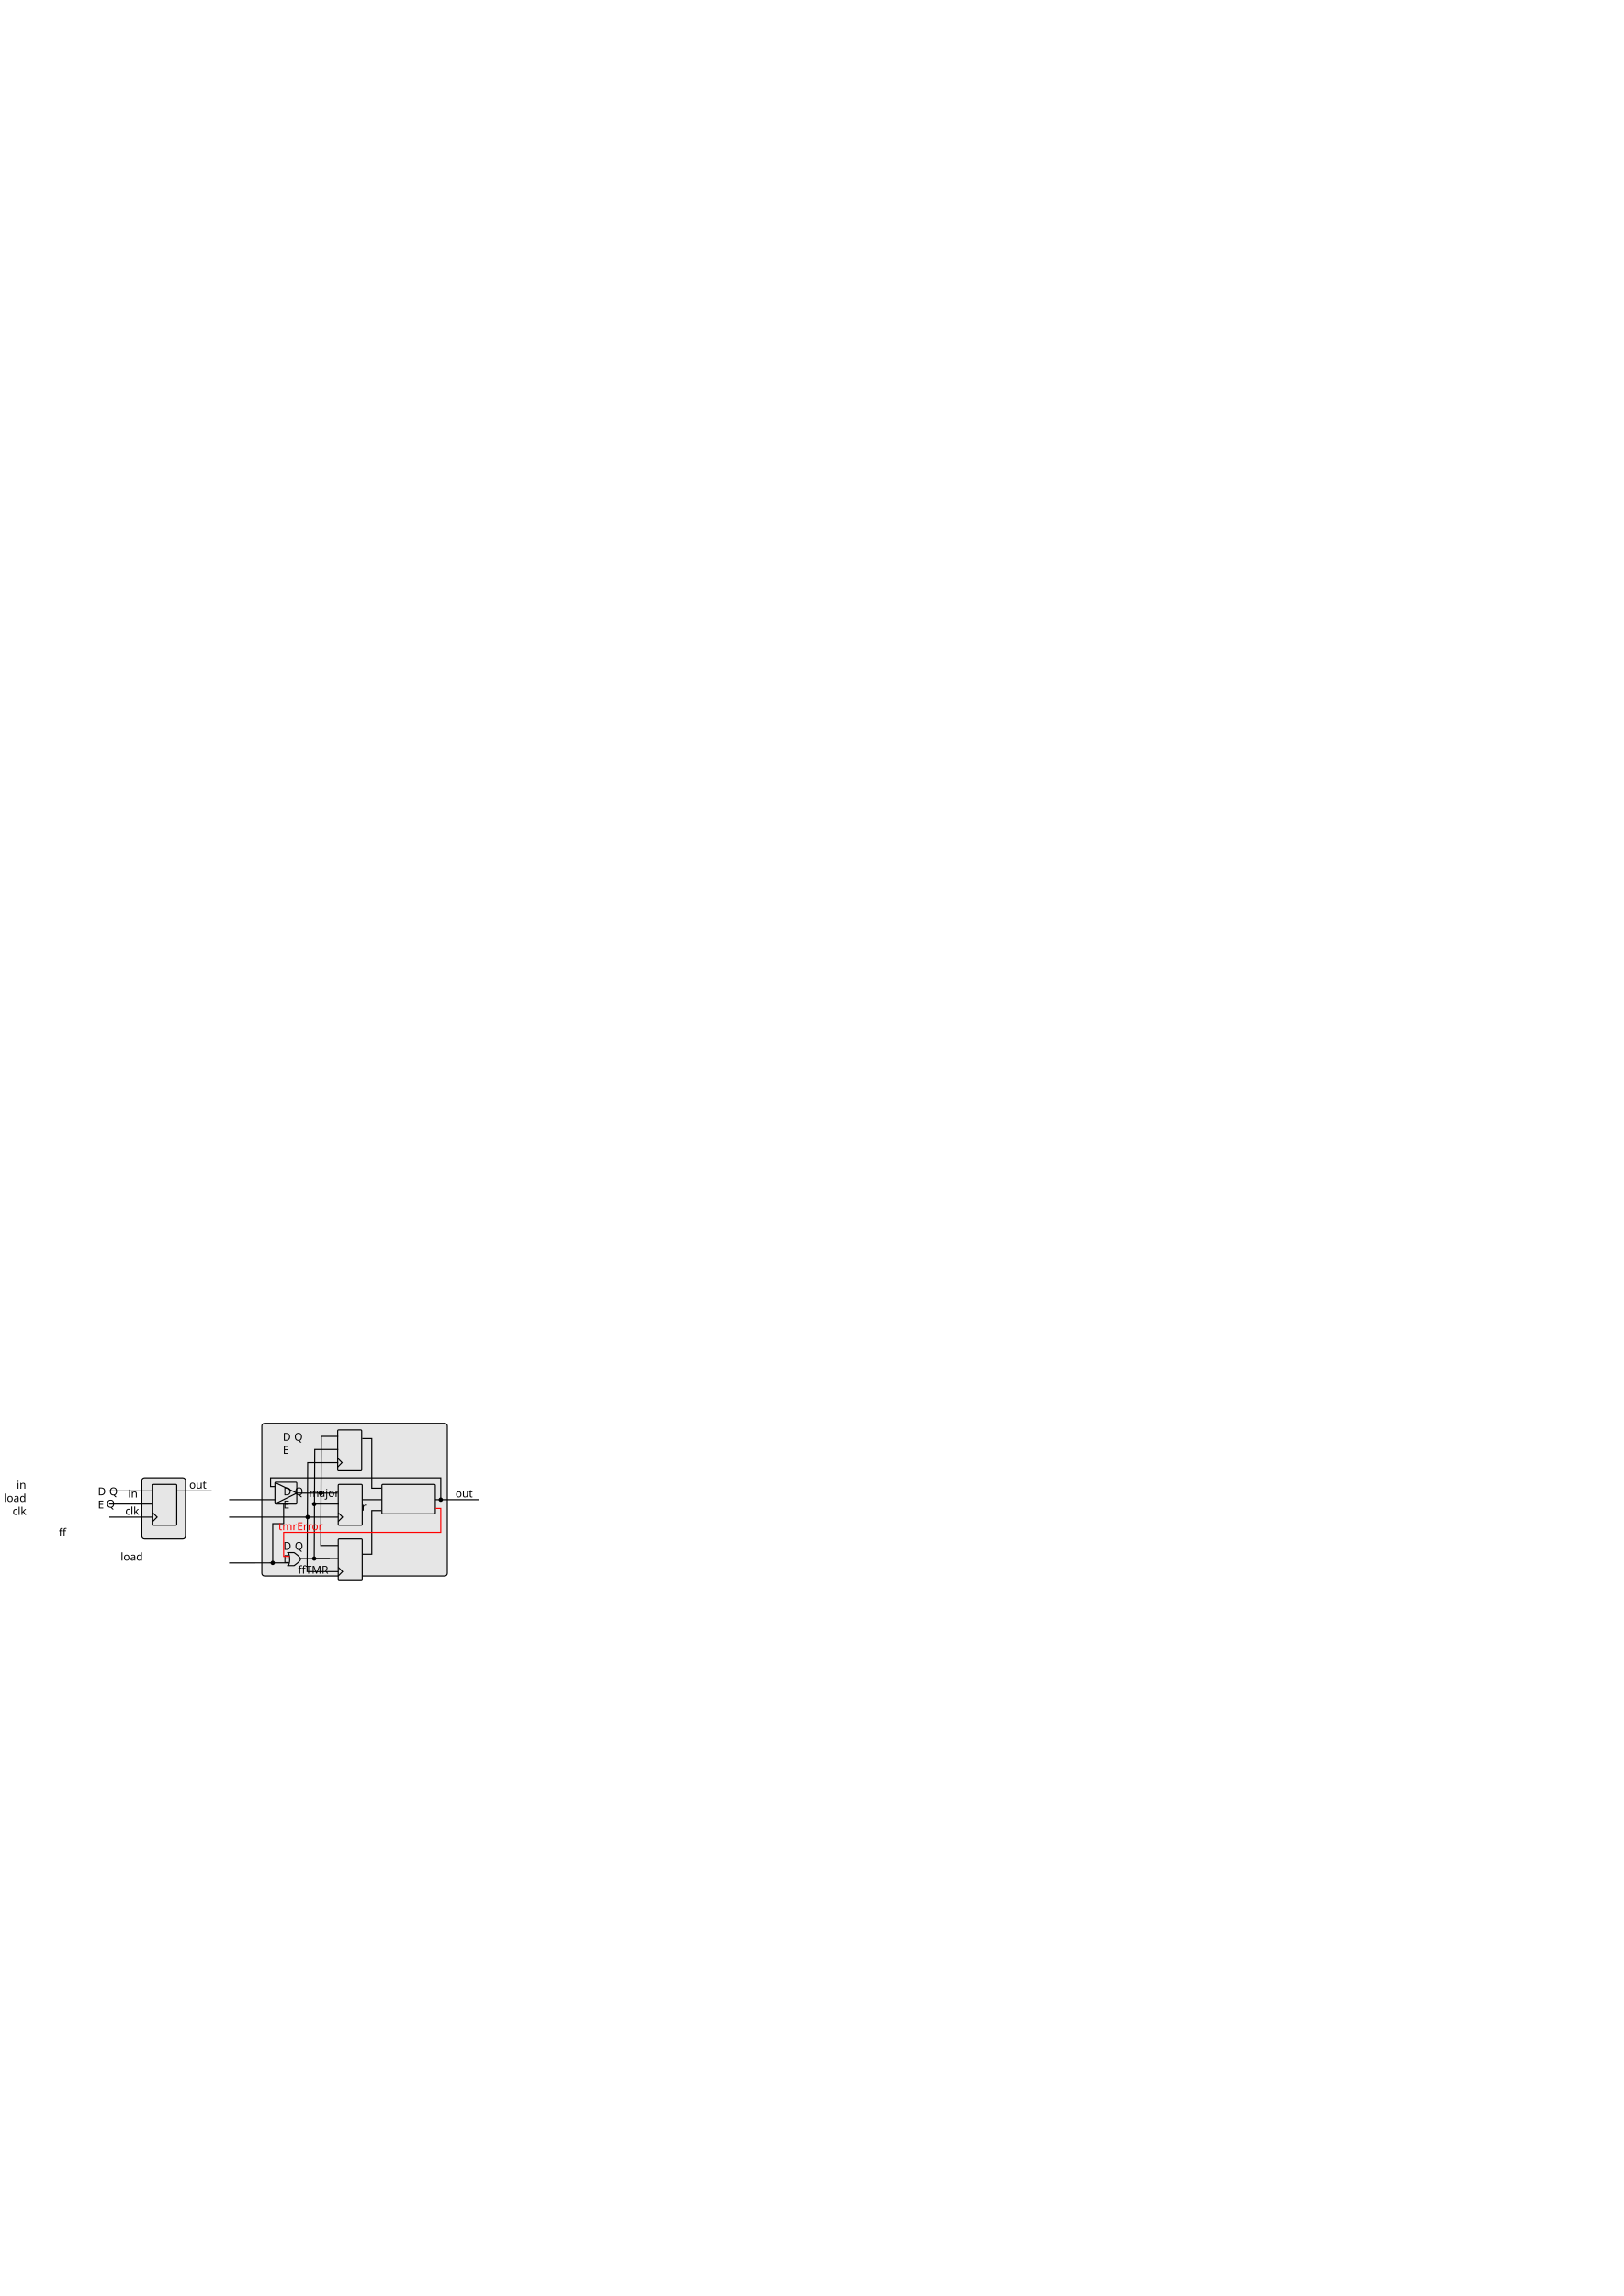
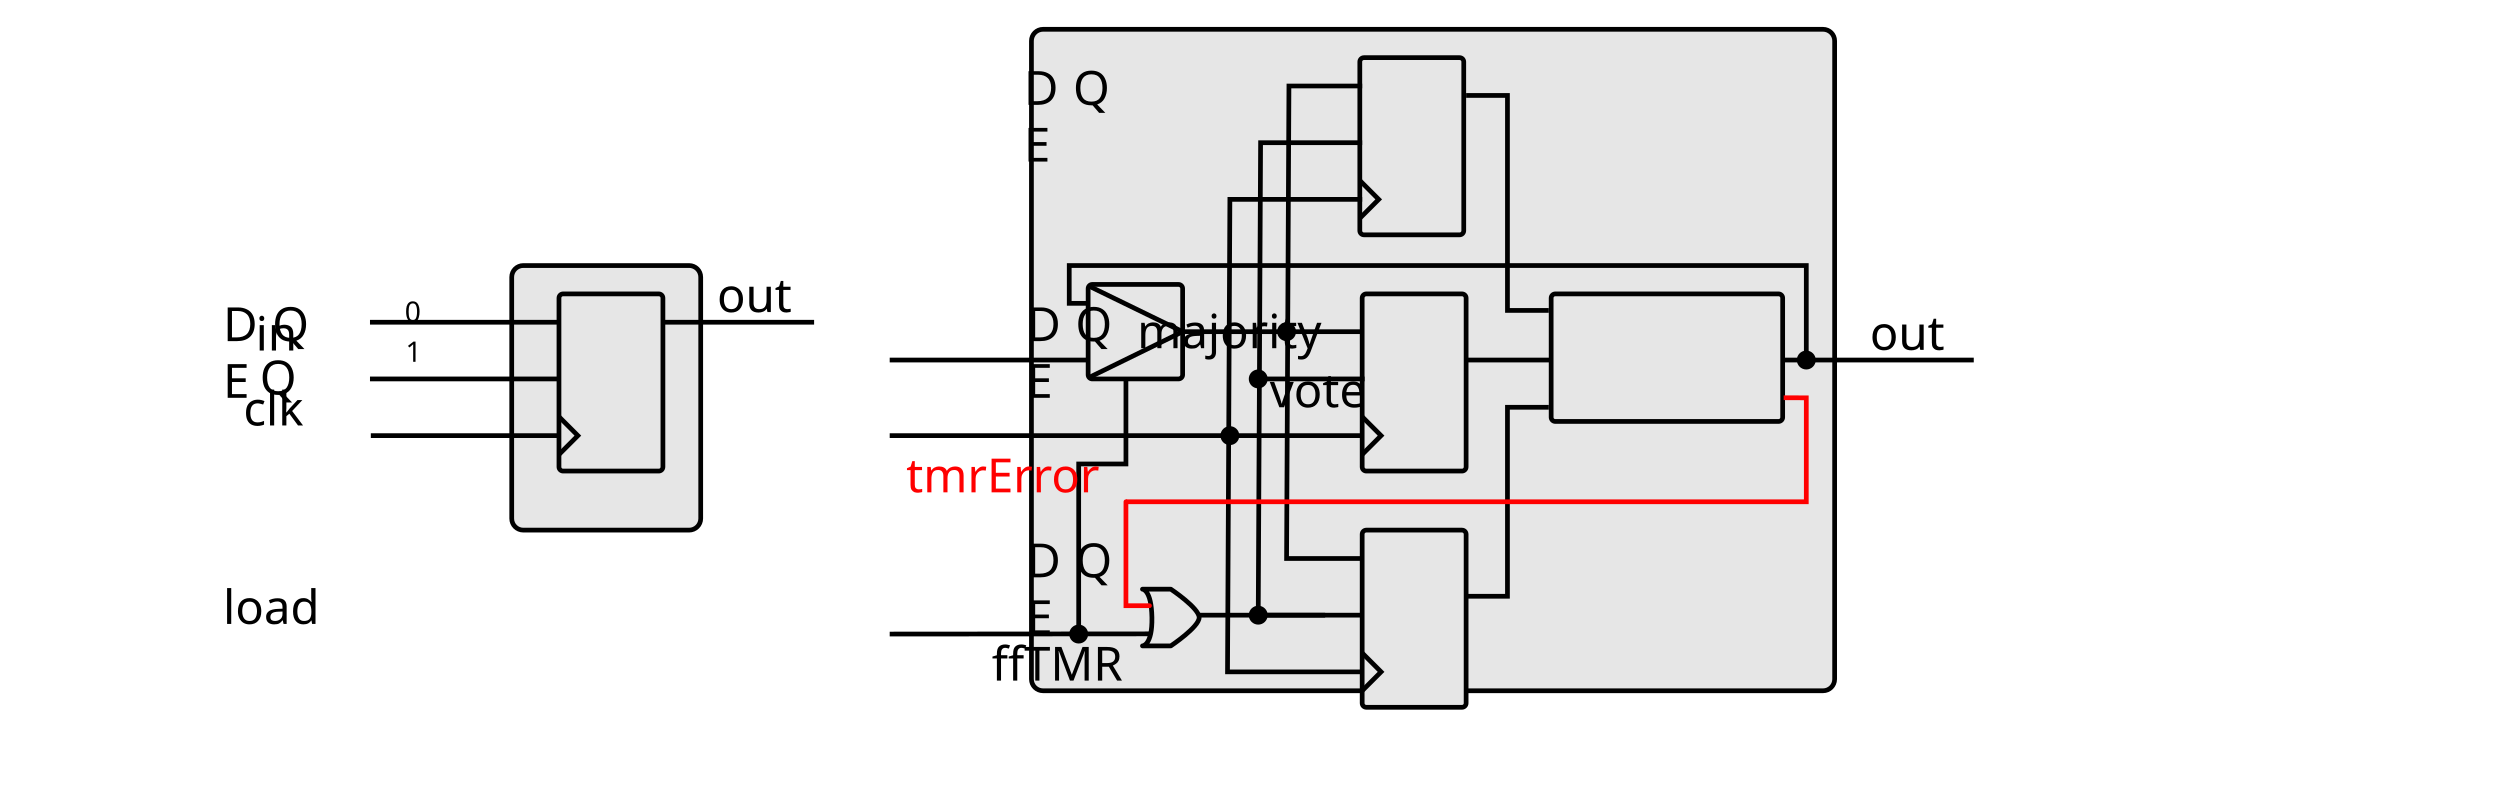
- <svg xmlns="http://www.w3.org/2000/svg" width="744.094" height="1052.362" id="svg2" version="1.1">
+ <svg xmlns="http://www.w3.org/2000/svg" width="7cm" height="2.2cm" id="svg2" version="1.1">
  <defs id="defs4" />
-   <g id="layer1">
-     <rect style="fill:#e6e6e6;fill-rule:evenodd;stroke:#000000;stroke-width:0.5;stroke-linecap:butt;stroke-linejoin:miter;stroke-miterlimit:4;stroke-opacity:1;stroke-dasharray:none" id="rect2987-2-6-8-9-5-7-6" width="20" height="28" x="65" y="677.362" ry="1.226" rx="1.226" />
-     <path style="fill:none;stroke:#000000;stroke-width:0.5;stroke-linecap:butt;stroke-linejoin:miter;stroke-miterlimit:4;stroke-opacity:1;stroke-dasharray:none" d="m 50,689.362 20,0" id="path2989-1-2-9-7-4-0-2" />
-     <text xml:space="preserve" style="font-size:40px;font-style:normal;font-weight:normal;line-height:125%;letter-spacing:0px;word-spacing:0px;fill:#000000;fill-opacity:1;stroke:none;font-family:Sans" x="64" y="688.362" id="text2999-1-4-0-2-0-7-8">
-       <tspan id="tspan3001-7-9-1-8-0-1-3" x="64" y="688.362" style="font-size:5px;text-align:end;text-anchor:end">load</tspan>
-     </text>
-     <text xml:space="preserve" style="font-size:40px;font-style:normal;font-weight:normal;text-align:start;line-height:125%;letter-spacing:0px;word-spacing:0px;text-anchor:start;fill:#000000;fill-opacity:1;stroke:none;font-family:Sans" x="86.724" y="682.291" id="text2999-6-6-9-9-8-2-0-2">
-       <tspan id="tspan3001-1-9-2-6-6-9-6-4" x="86.724" y="682.291" style="font-size:5px;text-align:start;text-anchor:start">out</tspan>
-     </text>
-     <text xml:space="preserve" style="font-size:40px;font-style:normal;font-weight:normal;line-height:125%;letter-spacing:0px;word-spacing:0px;fill:#000000;fill-opacity:1;stroke:none;font-family:Sans" x="82.333" y="704.161" id="text2999-4-4-1-4-2-6-6-9">
-       <tspan id="tspan3001-6-54-6-8-3-4-3-5" x="82.333" y="704.161" style="font-size:5px;text-align:end;text-anchor:end">ff</tspan>
-     </text>
-     <text xml:space="preserve" style="font-size:40px;font-style:normal;font-weight:normal;line-height:125%;letter-spacing:0px;word-spacing:0px;fill:#000000;fill-opacity:1;stroke:none;font-family:Sans" x="76.687" y="691.007" id="text2999-4-5-6-2-6-4-7-1-3-7-3">
-       <tspan x="76.687" y="691.007" style="font-size:5px;text-align:center;text-anchor:middle" id="tspan3881-7-3-1-6-7-7-8-9-3">Q</tspan>
-     </text>
-     <path style="fill:none;stroke:#000000;stroke-width:0.5;stroke-linecap:butt;stroke-linejoin:miter;stroke-miterlimit:4;stroke-opacity:1;stroke-dasharray:none" d="m 81,683.362 16,0" id="path2989-1-2-9-7-4-0-2-69" />
-     <rect style="fill:#e6e6e6;fill-rule:evenodd;stroke:#000000;stroke-width:0.5;stroke-linecap:butt;stroke-linejoin:miter;stroke-miterlimit:4;stroke-opacity:1;stroke-dasharray:none" id="rect2987-2-6-8-9-5-7-6-5" width="85" height="70" x="120" y="652.362" ry="1.226" rx="1.226" />
-     <text xml:space="preserve" style="font-size:40px;font-style:normal;font-weight:normal;line-height:125%;letter-spacing:0px;word-spacing:0px;fill:#000000;fill-opacity:1;stroke:none;font-family:Sans" x="202.464" y="721.291" id="text2999-4-4-1-4-2-6-6-9-7">
-       <tspan id="tspan3001-6-54-6-8-3-4-3-5-4" x="202.464" y="721.291" style="font-size:5px;text-align:end;text-anchor:end">ffTMR</tspan>
-     </text>
-     <rect style="fill:#e6e6e6;fill-rule:evenodd;stroke:#000000;stroke-width:0.5;stroke-linecap:butt;stroke-linejoin:miter;stroke-miterlimit:4;stroke-opacity:1;stroke-dasharray:none" id="rect2987-9-4-9-5-4-5-6-3-3-6" width="11" height="18.75" x="154.75" y="655.362" ry="0.44" rx="0.44" />
-     <text xml:space="preserve" style="font-size:40px;font-style:normal;font-weight:normal;line-height:125%;letter-spacing:0px;word-spacing:0px;fill:#000000;fill-opacity:1;stroke:none;font-family:Sans" x="157.433" y="660.362" id="text2999-4-5-6-2-6-4-7-1-3-7-5">
-       <tspan x="157.433" y="660.362" style="font-size:5px;text-align:center;text-anchor:middle" id="tspan3881-7-3-1-6-7-7-8-9-5">D</tspan>
-     </text>
-     <text xml:space="preserve" style="font-size:40px;font-style:normal;font-weight:normal;line-height:125%;letter-spacing:0px;word-spacing:0px;fill:#000000;fill-opacity:1;stroke:none;font-family:Sans" x="162.75" y="660.362" id="text2999-4-5-6-2-6-4-7-1-3-7-3-5">
-       <tspan x="162.75" y="660.362" style="font-size:5px;text-align:center;text-anchor:middle" id="tspan3881-7-3-1-6-7-7-8-9-3-2">Q</tspan>
-     </text>
-     <path style="fill:none;stroke:#000000;stroke-width:0.5;stroke-linecap:butt;stroke-linejoin:miter;stroke-miterlimit:4;stroke-opacity:1;stroke-dasharray:none" d="m 155,708.362 -8,0 0.25,-50 7.75,0" id="path2989-1-2-9-7-4-0-2-6-4" />
-     <path style="fill:none;stroke:#000000;stroke-width:0.5;stroke-linecap:butt;stroke-linejoin:miter;stroke-miterlimit:4;stroke-opacity:1;stroke-dasharray:none" d="m 154.75,668.362 2,2 -2,2" id="path3645-8" />
-     <path style="fill:none;stroke:#000000;stroke-width:0.5;stroke-linecap:butt;stroke-linejoin:miter;stroke-miterlimit:4;stroke-opacity:1;stroke-dasharray:none" d="m 105,687.362 30,0" id="path2989-1-2-9-7-4-0-2-1-8" />
-     <path style="fill:none;stroke:#000000;stroke-width:0.5;stroke-linecap:square;stroke-linejoin:miter;stroke-miterlimit:4;stroke-opacity:1;stroke-dasharray:none" d="m 136.464,684.362 18.061,0" id="path2993-0-0-2-5-6-0-6-6-3" />
-     <text xml:space="preserve" style="font-size:40px;font-style:normal;font-weight:normal;line-height:125%;letter-spacing:0px;word-spacing:0px;fill:#000000;fill-opacity:1;stroke:none;font-family:Sans" x="115.089" y="686.362" id="text2999-1-4-0-2-0-7-8-4-6">
-       <tspan id="tspan3001-7-9-1-8-0-1-3-2-5" x="115.089" y="686.362" style="font-size:5px;text-align:end;text-anchor:end">in</tspan>
-     </text>
-     <rect style="fill:#e6e6e6;fill-rule:evenodd;stroke:#000000;stroke-width:0.5;stroke-linecap:butt;stroke-linejoin:miter;stroke-miterlimit:4;stroke-opacity:1;stroke-dasharray:none" id="rect2987-9-4-9-5-4-5-6-3-0-1" width="10" height="10" x="126" y="679.362" ry="0.44" rx="0.44" />
-     <text xml:space="preserve" style="font-size:40px;font-style:normal;font-weight:normal;line-height:125%;letter-spacing:0px;word-spacing:0px;fill:#000000;fill-opacity:1;stroke:none;font-family:Sans" x="115.765" y="694.291" id="text2999-1-4-0-2-0-7-8-5-3-9">
-       <tspan id="tspan3001-7-9-1-8-0-1-3-1-9-8" x="115.765" y="694.291" style="font-size:5px;text-align:end;text-anchor:end">clk</tspan>
-     </text>
-     <path style="fill:none;stroke:#000000;stroke-width:0.5;stroke-linecap:butt;stroke-linejoin:miter;stroke-miterlimit:4;stroke-opacity:1;stroke-dasharray:none" d="m 202,687.362 0,-10 -78,0 0,4 2,0" id="path4467-5-1" />
-     <path style="fill:none;stroke:#000000;stroke-width:0.5;stroke-linecap:square;stroke-linejoin:miter;stroke-miterlimit:4;stroke-opacity:1;stroke-dasharray:none" d="m 199,687.362 20.473,0" id="path2993-1-4-9-3-6" />
-     <text xml:space="preserve" style="font-size:40px;font-style:normal;font-weight:normal;text-align:start;line-height:125%;letter-spacing:0px;word-spacing:0px;text-anchor:start;fill:#000000;fill-opacity:1;stroke:none;font-family:Sans" x="208.724" y="686.291" id="text2999-6-8-1-6-1-8">
-       <tspan id="tspan3001-1-7-8-3-3-4" x="208.724" y="686.291" style="font-size:5px;text-align:start;text-anchor:start">out</tspan>
-     </text>
-     <rect style="fill:#e6e6e6;fill-rule:evenodd;stroke:#000000;stroke-width:0.5;stroke-linecap:butt;stroke-linejoin:miter;stroke-miterlimit:4;stroke-opacity:1;stroke-dasharray:none" id="rect2987-9-1-4-21-2-6-31" width="24.5" height="13.5" x="175" y="680.362" ry="0.44" rx="0.44" />
-     <path style="fill:none;stroke:#000000;stroke-width:0.5;stroke-linecap:butt;stroke-linejoin:miter;stroke-miterlimit:4;stroke-opacity:1;stroke-dasharray:none" d="m 166,659.362 4.375,0 0,22.75 4.375,0" id="path4642-2-2" />
-     <path style="fill:none;stroke:#000000;stroke-width:0.5;stroke-linecap:butt;stroke-linejoin:miter;stroke-miterlimit:4;stroke-opacity:1;stroke-dasharray:none" d="m 166,687.362 9,0" id="path4644-1-0" />
-     <path style="fill:none;stroke:#000000;stroke-width:0.5;stroke-linecap:butt;stroke-linejoin:miter;stroke-miterlimit:4;stroke-opacity:1;stroke-dasharray:none" d="m 166,712.362 4.375,0 0,-20 4.375,0" id="path4646-2-05" />
-     <text xml:space="preserve" style="font-size:40px;font-style:normal;font-weight:normal;line-height:125%;letter-spacing:0px;word-spacing:0px;fill:#000000;fill-opacity:1;stroke:none;font-family:Sans" x="187.75" y="686.112" id="text2999-4-5-6-2-1-5-1">
-       <tspan x="187.75" y="686.112" style="font-size:5px;text-align:center;text-anchor:middle" id="tspan3881-7-3-12-0-7">majority</tspan>
-       <tspan x="187.75" y="692.362" style="font-size:5px;text-align:center;text-anchor:middle" id="tspan4674-1-2">voter</tspan>
-     </text>
-     <path transform="translate(44,567)" style="fill:#000000;stroke:none" id="path4252-5-6-7-47-5-0-8-7-9-0-2" d="m 104,117.362 a 1,1 0 1 1 -2,0 1,1 0 1 1 2,0 z" />
-     <path transform="translate(99,570)" style="fill:#000000;stroke:none" id="path4252-5-6-7-47-5-0-8-7-9-0-1" d="m 104,117.362 a 1,1 0 1 1 -2,0 1,1 0 1 1 2,0 z" />
-     <text xml:space="preserve" style="font-size:40px;font-style:normal;font-weight:normal;line-height:125%;letter-spacing:0px;word-spacing:0px;fill:#000000;fill-opacity:1;stroke:none;font-family:Sans" x="117.454" y="715.291" id="text2999-1-4-0-2-0-7-8-5-3-9-4-4">
-       <tspan id="tspan3001-7-9-1-8-0-1-3-1-9-8-6-7" x="117.454" y="715.291" style="font-size:5px;text-align:end;text-anchor:end">load</tspan>
-     </text>
-     <text xml:space="preserve" style="font-size:40px;font-style:normal;font-weight:normal;line-height:125%;letter-spacing:0px;word-spacing:0px;fill:#000000;fill-opacity:1;stroke:none;font-family:Sans" x="157" y="666.362" id="text2999-4-5-6-2-6-4-7-1-3-7-5-6">
-       <tspan x="157" y="666.362" style="font-size:5px;text-align:center;text-anchor:middle" id="tspan3881-7-3-1-6-7-7-8-9-5-2">E</tspan>
-     </text>
-     <rect style="fill:#e6e6e6;fill-rule:evenodd;stroke:#000000;stroke-width:0.5;stroke-linecap:butt;stroke-linejoin:miter;stroke-miterlimit:4;stroke-opacity:1;stroke-dasharray:none" id="rect2987-9-4-9-5-4-5-6-3-3-6-9" width="11" height="18.75" x="155" y="680.362" ry="0.44" rx="0.44" />
-     <text xml:space="preserve" style="font-size:40px;font-style:normal;font-weight:normal;line-height:125%;letter-spacing:0px;word-spacing:0px;fill:#000000;fill-opacity:1;stroke:none;font-family:Sans" x="157.683" y="685.362" id="text2999-4-5-6-2-6-4-7-1-3-7-5-1">
-       <tspan x="157.683" y="685.362" style="font-size:5px;text-align:center;text-anchor:middle" id="tspan3881-7-3-1-6-7-7-8-9-5-27">D</tspan>
-     </text>
-     <text xml:space="preserve" style="font-size:40px;font-style:normal;font-weight:normal;line-height:125%;letter-spacing:0px;word-spacing:0px;fill:#000000;fill-opacity:1;stroke:none;font-family:Sans" x="163" y="685.362" id="text2999-4-5-6-2-6-4-7-1-3-7-3-5-0">
-       <tspan x="163" y="685.362" style="font-size:5px;text-align:center;text-anchor:middle" id="tspan3881-7-3-1-6-7-7-8-9-3-2-9">Q</tspan>
-     </text>
-     <path style="fill:none;stroke:#000000;stroke-width:0.5;stroke-linecap:butt;stroke-linejoin:miter;stroke-miterlimit:4;stroke-opacity:1;stroke-dasharray:none" d="m 155,693.362 2,2 -2,2" id="path3645-8-3" />
-     <text xml:space="preserve" style="font-size:40px;font-style:normal;font-weight:normal;line-height:125%;letter-spacing:0px;word-spacing:0px;fill:#000000;fill-opacity:1;stroke:none;font-family:Sans" x="157.25" y="691.362" id="text2999-4-5-6-2-6-4-7-1-3-7-5-6-6">
-       <tspan x="157.25" y="691.362" style="font-size:5px;text-align:center;text-anchor:middle" id="tspan3881-7-3-1-6-7-7-8-9-5-2-0">E</tspan>
-     </text>
-     <rect style="fill:#e6e6e6;fill-rule:evenodd;stroke:#000000;stroke-width:0.5;stroke-linecap:butt;stroke-linejoin:miter;stroke-miterlimit:4;stroke-opacity:1;stroke-dasharray:none" id="rect2987-9-4-9-5-4-5-6-3-3-6-9-6" width="11" height="18.75" x="155" y="705.362" ry="0.44" rx="0.44" />
-     <text xml:space="preserve" style="font-size:40px;font-style:normal;font-weight:normal;line-height:125%;letter-spacing:0px;word-spacing:0px;fill:#000000;fill-opacity:1;stroke:none;font-family:Sans" x="157.683" y="710.362" id="text2999-4-5-6-2-6-4-7-1-3-7-5-1-2">
-       <tspan x="157.683" y="710.362" style="font-size:5px;text-align:center;text-anchor:middle" id="tspan3881-7-3-1-6-7-7-8-9-5-27-6">D</tspan>
-     </text>
-     <text xml:space="preserve" style="font-size:40px;font-style:normal;font-weight:normal;line-height:125%;letter-spacing:0px;word-spacing:0px;fill:#000000;fill-opacity:1;stroke:none;font-family:Sans" x="163" y="710.362" id="text2999-4-5-6-2-6-4-7-1-3-7-3-5-0-1">
-       <tspan x="163" y="710.362" style="font-size:5px;text-align:center;text-anchor:middle" id="tspan3881-7-3-1-6-7-7-8-9-3-2-9-8">Q</tspan>
-     </text>
-     <path style="fill:none;stroke:#000000;stroke-width:0.5;stroke-linecap:butt;stroke-linejoin:miter;stroke-miterlimit:4;stroke-opacity:1;stroke-dasharray:none" d="m 155,718.362 2,2 -2,2" id="path3645-8-3-7" />
-     <text xml:space="preserve" style="font-size:40px;font-style:normal;font-weight:normal;line-height:125%;letter-spacing:0px;word-spacing:0px;fill:#000000;fill-opacity:1;stroke:none;font-family:Sans" x="157.25" y="716.362" id="text2999-4-5-6-2-6-4-7-1-3-7-5-6-6-9">
-       <tspan x="157.25" y="716.362" style="font-size:5px;text-align:center;text-anchor:middle" id="tspan3881-7-3-1-6-7-7-8-9-5-2-0-2">E</tspan>
-     </text>
-     <path style="fill:none;stroke:#000000;stroke-width:0.5;stroke-linecap:butt;stroke-linejoin:miter;stroke-miterlimit:4;stroke-opacity:1;stroke-dasharray:none" d="m 105,695.362 50,0" id="path2989-1-2-9-7-4-0-2-6-4-7-9-1-0" />
-     <path style="fill:none;stroke:#000000;stroke-width:0.5;stroke-linecap:butt;stroke-linejoin:miter;stroke-miterlimit:4;stroke-opacity:1;stroke-dasharray:none" d="m 155,714.362 -11,0 0.25,-50 10.75,0" id="path2989-1-2-9-7-4-0-2-6-4-2" />
-     <path style="fill:none;stroke:#000000;stroke-width:0.5;stroke-linecap:butt;stroke-linejoin:miter;stroke-miterlimit:4;stroke-opacity:1;stroke-dasharray:none" d="m 155,720.362 -14.25,0 0.25,-50 14,0" id="path2989-1-2-9-7-4-0-2-6-4-2-3" />
-     <path transform="translate(38,578)" style="fill:#000000;stroke:none" id="path4252-5-6-7-47-5-0-8-7-9-0-2-7" d="m 104,117.362 a 1,1 0 1 1 -2,0 1,1 0 1 1 2,0 z" />
-     <path style="fill:none;stroke:#000000;stroke-width:0.5;stroke-linecap:round;stroke-linejoin:round;stroke-miterlimit:4;stroke-opacity:1;stroke-dasharray:none" d="m 131.75,711.612 c 0,0 0.946,0.018 1,3 0.054,2.982 -1,3 -1,3 l 3,0 c 0,0 3,-2 3,-3 0,-1 -3,-3 -3,-3 z" id="path3281" />
-     <path style="fill:none;stroke:#000000;stroke-width:0.5;stroke-linecap:butt;stroke-linejoin:miter;stroke-miterlimit:4;stroke-opacity:1;stroke-dasharray:none" d="m 105,716.362 27.513,-0.022" id="path2989-1-2-9-7-4-0-2-1-8-5" />
-     <path style="fill:none;stroke:#000000;stroke-width:0.5;stroke-linecap:square;stroke-linejoin:miter;stroke-miterlimit:4;stroke-opacity:1;stroke-dasharray:none" d="m 137.92,714.362 12.911,0" id="path2993-0-0-2-5-6-0-6-6-3-9" />
-     <path transform="translate(41,597)" style="fill:#000000;stroke:none" id="path4252-5-6-7-47-5-0-8-7-9-0-2-7-2" d="m 104,117.362 a 1,1 0 1 1 -2,0 1,1 0 1 1 2,0 z" />
-     <path style="fill:none;stroke:#000000;stroke-width:0.5;stroke-linecap:square;stroke-linejoin:miter;stroke-miterlimit:4;stroke-opacity:1;stroke-dasharray:none" d="M 126.253,679.615 136,684.362" id="path2993-0-0-2-5-6-0-6-6-3-2" />
-     <path style="fill:none;stroke:#000000;stroke-width:0.5;stroke-linecap:square;stroke-linejoin:miter;stroke-miterlimit:4;stroke-opacity:1;stroke-dasharray:none" d="M 126.363,689.078 136,684.362" id="path2993-0-0-2-5-6-0-6-6-3-2-8" />
-     <path style="fill:none;stroke:#ff0000;stroke-width:0.5;stroke-linecap:butt;stroke-linejoin:miter;stroke-miterlimit:4;stroke-opacity:1;stroke-dasharray:none" d="m 130,702.362 72,0 3e-5,-11 -2.396,-0.011" id="path4467-5-1-9" />
-     <path style="fill:none;stroke:#ff0000;stroke-width:0.5;stroke-linecap:round;stroke-linejoin:miter;stroke-miterlimit:4;stroke-opacity:1;stroke-dasharray:none" d="m 130,702.362 0,11 2.491,0" id="path4181" />
-     <path style="fill:none;stroke:#000000;stroke-width:0.5;stroke-linecap:butt;stroke-linejoin:miter;stroke-miterlimit:4;stroke-opacity:1;stroke-dasharray:none" d="m 125,716.362 0,-18 5,0 0,-9" id="path4646-2-05-3" />
-     <path transform="translate(22,599)" style="fill:#000000;stroke:none" id="path4252-5-6-7-47-5-0-8-7-9-0-2-7-2-6" d="m 104,117.362 a 1,1 0 1 1 -2,0 1,1 0 1 1 2,0 z" />
-     <text xml:space="preserve" style="font-size:40px;font-style:normal;font-weight:normal;line-height:125%;letter-spacing:0px;word-spacing:0px;fill:#000000;fill-opacity:1;stroke:none;font-family:Sans" x="128.201" y="683.32" id="text2999-1-4-0-2-0-7-8-4-6-1">
-       <tspan id="tspan3001-7-9-1-8-0-1-3-2-5-2" x="128.201" y="683.32" style="font-size:3px;text-align:end;text-anchor:end">0</tspan>
-     </text>
-     <text xml:space="preserve" style="font-size:40px;font-style:normal;font-weight:normal;line-height:125%;letter-spacing:0px;word-spacing:0px;fill:#000000;fill-opacity:1;stroke:none;font-family:Sans" x="128.278" y="687.549" id="text2999-1-4-0-2-0-7-8-4-6-1-9">
-       <tspan id="tspan3001-7-9-1-8-0-1-3-2-5-2-3" x="128.278" y="687.549" style="font-size:3px;text-align:end;text-anchor:end">1</tspan>
-     </text>
-     <text xml:space="preserve" style="font-size:40px;font-style:normal;font-weight:normal;line-height:125%;letter-spacing:0px;word-spacing:0px;fill:#ff0000;fill-opacity:1;stroke:none;font-family:Sans" x="200" y="701.362" id="text2999-4-4-1-4-2-6-6-9-7-1">
-       <tspan id="tspan3001-6-54-6-8-3-4-3-5-4-9" x="200" y="701.362" style="font-size:5px;text-align:end;text-anchor:end;fill:#ff0000">tmrError</tspan>
-     </text>
-     <rect style="fill:#e6e6e6;fill-rule:evenodd;stroke:#000000;stroke-width:0.5;stroke-linecap:butt;stroke-linejoin:miter;stroke-miterlimit:4;stroke-opacity:1;stroke-dasharray:none" id="rect2987-9-4-9-5-4-5-6-3-3-6-4" width="11" height="18.75" x="70" y="680.362" ry="0.44" rx="0.44" />
-     <text xml:space="preserve" style="font-size:40px;font-style:normal;font-weight:normal;line-height:125%;letter-spacing:0px;word-spacing:0px;fill:#000000;fill-opacity:1;stroke:none;font-family:Sans" x="72.683" y="685.362" id="text2999-4-5-6-2-6-4-7-1-3-7-5-7">
-       <tspan x="72.683" y="685.362" style="font-size:5px;text-align:center;text-anchor:middle" id="tspan3881-7-3-1-6-7-7-8-9-5-8">D</tspan>
-     </text>
-     <text xml:space="preserve" style="font-size:40px;font-style:normal;font-weight:normal;line-height:125%;letter-spacing:0px;word-spacing:0px;fill:#000000;fill-opacity:1;stroke:none;font-family:Sans" x="78" y="685.362" id="text2999-4-5-6-2-6-4-7-1-3-7-3-5-4">
-       <tspan x="78" y="685.362" style="font-size:5px;text-align:center;text-anchor:middle" id="tspan3881-7-3-1-6-7-7-8-9-3-2-5">Q</tspan>
-     </text>
-     <path style="fill:none;stroke:#000000;stroke-width:0.5;stroke-linecap:butt;stroke-linejoin:miter;stroke-miterlimit:4;stroke-opacity:1;stroke-dasharray:none" d="m 70,693.362 2,2 -2,2" id="path3645-8-0" />
-     <text xml:space="preserve" style="font-size:40px;font-style:normal;font-weight:normal;line-height:125%;letter-spacing:0px;word-spacing:0px;fill:#000000;fill-opacity:1;stroke:none;font-family:Sans" x="72.25" y="691.362" id="text2999-4-5-6-2-6-4-7-1-3-7-5-6-3">
-       <tspan x="72.25" y="691.362" style="font-size:5px;text-align:center;text-anchor:middle" id="tspan3881-7-3-1-6-7-7-8-9-5-2-6">E</tspan>
-     </text>
-     <path style="fill:none;stroke:#000000;stroke-width:0.5;stroke-linecap:butt;stroke-linejoin:miter;stroke-miterlimit:4;stroke-opacity:1;stroke-dasharray:none" d="m 50,683.362 20,0" id="path2989-1-2-9-7-4-0-2-1" />
-     <text xml:space="preserve" style="font-size:40px;font-style:normal;font-weight:normal;line-height:125%;letter-spacing:0px;word-spacing:0px;fill:#000000;fill-opacity:1;stroke:none;font-family:Sans" x="64" y="682.362" id="text2999-1-4-0-2-0-7-8-0">
-       <tspan id="tspan3001-7-9-1-8-0-1-3-6" x="64" y="682.362" style="font-size:5px;text-align:end;text-anchor:end">in</tspan>
-     </text>
-     <path style="fill:none;stroke:#000000;stroke-width:0.5;stroke-linecap:butt;stroke-linejoin:miter;stroke-miterlimit:4;stroke-opacity:1;stroke-dasharray:none" d="m 50.089,695.362 20,0" id="path2989-1-2-9-7-4-0-2-3" />
-     <text xml:space="preserve" style="font-size:40px;font-style:normal;font-weight:normal;line-height:125%;letter-spacing:0px;word-spacing:0px;fill:#000000;fill-opacity:1;stroke:none;font-family:Sans" x="64.089" y="694.362" id="text2999-1-4-0-2-0-7-8-2">
-       <tspan id="tspan3001-7-9-1-8-0-1-3-0" x="64.089" y="694.362" style="font-size:5px;text-align:end;text-anchor:end">clk</tspan>
-     </text>
-     <path style="fill:none;stroke:#000000;stroke-width:0.5;stroke-linecap:square;stroke-linejoin:miter;stroke-miterlimit:4;stroke-opacity:1;stroke-dasharray:none" d="m 144.545,689.362 10.455,0" id="path2993-0-0-2-5-6-0-6-6-3-9-3" />
-     <path transform="translate(41,572)" style="fill:#000000;stroke:none" id="path4252-5-6-7-47-5-0-8-7-9-0-2-6" d="m 104,117.362 a 1,1 0 1 1 -2,0 1,1 0 1 1 2,0 z" />
+   <g id="layer1" transform="translate(0,-974.4094)">
+     <g id="g4231" transform="translate(-10.84594,325.1486)">
+       <rect rx="1.226" ry="1.226" y="677.362" x="65" height="28" width="20" id="rect2987-2-6-8-9-5-7-6" style="fill:#e6e6e6;fill-rule:evenodd;stroke:#000000;stroke-width:0.5;stroke-linecap:butt;stroke-linejoin:miter;stroke-miterlimit:4;stroke-dasharray:none;stroke-opacity:1" />
+       <path id="path2989-1-2-9-7-4-0-2" d="m 50,689.362 20,0" style="fill:none;stroke:#000000;stroke-width:0.5;stroke-linecap:butt;stroke-linejoin:miter;stroke-miterlimit:4;stroke-dasharray:none;stroke-opacity:1" />
+       <text id="text2999-1-4-0-2-0-7-8" y="688.362" x="64" style="font-style:normal;font-weight:normal;font-size:40px;line-height:125%;font-family:Sans;letter-spacing:0px;word-spacing:0px;fill:#000000;fill-opacity:1;stroke:none" xml:space="preserve">
+         <tspan style="font-size:5px;text-align:end;text-anchor:end" y="688.362" x="64" id="tspan3001-7-9-1-8-0-1-3">load</tspan>
+       </text>
+       <text id="text2999-6-6-9-9-8-2-0-2" y="682.291" x="86.724" style="font-style:normal;font-weight:normal;font-size:40px;line-height:125%;font-family:Sans;text-align:start;letter-spacing:0px;word-spacing:0px;text-anchor:start;fill:#000000;fill-opacity:1;stroke:none" xml:space="preserve">
+         <tspan style="font-size:5px;text-align:start;text-anchor:start" y="682.291" x="86.724" id="tspan3001-1-9-2-6-6-9-6-4">out</tspan>
+       </text>
+       <text id="text2999-4-4-1-4-2-6-6-9" y="704.161" x="82.333" style="font-style:normal;font-weight:normal;font-size:40px;line-height:125%;font-family:Sans;letter-spacing:0px;word-spacing:0px;fill:#000000;fill-opacity:1;stroke:none" xml:space="preserve">
+         <tspan style="font-size:5px;text-align:end;text-anchor:end" y="704.161" x="82.333" id="tspan3001-6-54-6-8-3-4-3-5">ff</tspan>
+       </text>
+       <text id="text2999-4-5-6-2-6-4-7-1-3-7-3" y="691.007" x="76.687" style="font-style:normal;font-weight:normal;font-size:40px;line-height:125%;font-family:Sans;letter-spacing:0px;word-spacing:0px;fill:#000000;fill-opacity:1;stroke:none" xml:space="preserve">
+         <tspan id="tspan3881-7-3-1-6-7-7-8-9-3" style="font-size:5px;text-align:center;text-anchor:middle" y="691.007" x="76.687">Q</tspan>
+       </text>
+       <path id="path2989-1-2-9-7-4-0-2-69" d="m 81,683.362 16,0" style="fill:none;stroke:#000000;stroke-width:0.5;stroke-linecap:butt;stroke-linejoin:miter;stroke-miterlimit:4;stroke-dasharray:none;stroke-opacity:1" />
+       <rect rx="1.226" ry="1.226" y="652.362" x="120" height="70" width="85" id="rect2987-2-6-8-9-5-7-6-5" style="fill:#e6e6e6;fill-rule:evenodd;stroke:#000000;stroke-width:0.5;stroke-linecap:butt;stroke-linejoin:miter;stroke-miterlimit:4;stroke-dasharray:none;stroke-opacity:1" />
+       <text id="text2999-4-4-1-4-2-6-6-9-7" y="721.291" x="202.464" style="font-style:normal;font-weight:normal;font-size:40px;line-height:125%;font-family:Sans;letter-spacing:0px;word-spacing:0px;fill:#000000;fill-opacity:1;stroke:none" xml:space="preserve">
+         <tspan style="font-size:5px;text-align:end;text-anchor:end" y="721.291" x="202.464" id="tspan3001-6-54-6-8-3-4-3-5-4">ffTMR</tspan>
+       </text>
+       <rect rx="0.44" ry="0.44" y="655.362" x="154.75" height="18.75" width="11" id="rect2987-9-4-9-5-4-5-6-3-3-6" style="fill:#e6e6e6;fill-rule:evenodd;stroke:#000000;stroke-width:0.5;stroke-linecap:butt;stroke-linejoin:miter;stroke-miterlimit:4;stroke-dasharray:none;stroke-opacity:1" />
+       <text id="text2999-4-5-6-2-6-4-7-1-3-7-5" y="660.362" x="157.433" style="font-style:normal;font-weight:normal;font-size:40px;line-height:125%;font-family:Sans;letter-spacing:0px;word-spacing:0px;fill:#000000;fill-opacity:1;stroke:none" xml:space="preserve">
+         <tspan id="tspan3881-7-3-1-6-7-7-8-9-5" style="font-size:5px;text-align:center;text-anchor:middle" y="660.362" x="157.433">D</tspan>
+       </text>
+       <text id="text2999-4-5-6-2-6-4-7-1-3-7-3-5" y="660.362" x="162.75" style="font-style:normal;font-weight:normal;font-size:40px;line-height:125%;font-family:Sans;letter-spacing:0px;word-spacing:0px;fill:#000000;fill-opacity:1;stroke:none" xml:space="preserve">
+         <tspan id="tspan3881-7-3-1-6-7-7-8-9-3-2" style="font-size:5px;text-align:center;text-anchor:middle" y="660.362" x="162.75">Q</tspan>
+       </text>
+       <path id="path2989-1-2-9-7-4-0-2-6-4" d="m 155,708.362 -8,0 0.25,-50 7.75,0" style="fill:none;stroke:#000000;stroke-width:0.5;stroke-linecap:butt;stroke-linejoin:miter;stroke-miterlimit:4;stroke-dasharray:none;stroke-opacity:1" />
+       <path id="path3645-8" d="m 154.75,668.362 2,2 -2,2" style="fill:none;stroke:#000000;stroke-width:0.5;stroke-linecap:butt;stroke-linejoin:miter;stroke-miterlimit:4;stroke-dasharray:none;stroke-opacity:1" />
+       <path id="path2989-1-2-9-7-4-0-2-1-8" d="m 105,687.362 30,0" style="fill:none;stroke:#000000;stroke-width:0.5;stroke-linecap:butt;stroke-linejoin:miter;stroke-miterlimit:4;stroke-dasharray:none;stroke-opacity:1" />
+       <path id="path2993-0-0-2-5-6-0-6-6-3" d="m 136.464,684.362 18.061,0" style="fill:none;stroke:#000000;stroke-width:0.5;stroke-linecap:square;stroke-linejoin:miter;stroke-miterlimit:4;stroke-dasharray:none;stroke-opacity:1" />
+       <text id="text2999-1-4-0-2-0-7-8-4-6" y="686.362" x="115.089" style="font-style:normal;font-weight:normal;font-size:40px;line-height:125%;font-family:Sans;letter-spacing:0px;word-spacing:0px;fill:#000000;fill-opacity:1;stroke:none" xml:space="preserve">
+         <tspan style="font-size:5px;text-align:end;text-anchor:end" y="686.362" x="115.089" id="tspan3001-7-9-1-8-0-1-3-2-5">in</tspan>
+       </text>
+       <rect rx="0.44" ry="0.44" y="679.362" x="126" height="10" width="10" id="rect2987-9-4-9-5-4-5-6-3-0-1" style="fill:#e6e6e6;fill-rule:evenodd;stroke:#000000;stroke-width:0.5;stroke-linecap:butt;stroke-linejoin:miter;stroke-miterlimit:4;stroke-dasharray:none;stroke-opacity:1" />
+       <text id="text2999-1-4-0-2-0-7-8-5-3-9" y="694.291" x="115.765" style="font-style:normal;font-weight:normal;font-size:40px;line-height:125%;font-family:Sans;letter-spacing:0px;word-spacing:0px;fill:#000000;fill-opacity:1;stroke:none" xml:space="preserve">
+         <tspan style="font-size:5px;text-align:end;text-anchor:end" y="694.291" x="115.765" id="tspan3001-7-9-1-8-0-1-3-1-9-8">clk</tspan>
+       </text>
+       <path id="path4467-5-1" d="m 202,687.362 0,-10 -78,0 0,4 2,0" style="fill:none;stroke:#000000;stroke-width:0.5;stroke-linecap:butt;stroke-linejoin:miter;stroke-miterlimit:4;stroke-dasharray:none;stroke-opacity:1" />
+       <path id="path2993-1-4-9-3-6" d="m 199,687.362 20.473,0" style="fill:none;stroke:#000000;stroke-width:0.5;stroke-linecap:square;stroke-linejoin:miter;stroke-miterlimit:4;stroke-dasharray:none;stroke-opacity:1" />
+       <text id="text2999-6-8-1-6-1-8" y="686.291" x="208.724" style="font-style:normal;font-weight:normal;font-size:40px;line-height:125%;font-family:Sans;text-align:start;letter-spacing:0px;word-spacing:0px;text-anchor:start;fill:#000000;fill-opacity:1;stroke:none" xml:space="preserve">
+         <tspan style="font-size:5px;text-align:start;text-anchor:start" y="686.291" x="208.724" id="tspan3001-1-7-8-3-3-4">out</tspan>
+       </text>
+       <rect rx="0.44" ry="0.44" y="680.362" x="175" height="13.5" width="24.5" id="rect2987-9-1-4-21-2-6-31" style="fill:#e6e6e6;fill-rule:evenodd;stroke:#000000;stroke-width:0.5;stroke-linecap:butt;stroke-linejoin:miter;stroke-miterlimit:4;stroke-dasharray:none;stroke-opacity:1" />
+       <path id="path4642-2-2" d="m 166,659.362 4.375,0 0,22.75 4.375,0" style="fill:none;stroke:#000000;stroke-width:0.5;stroke-linecap:butt;stroke-linejoin:miter;stroke-miterlimit:4;stroke-dasharray:none;stroke-opacity:1" />
+       <path id="path4644-1-0" d="m 166,687.362 9,0" style="fill:none;stroke:#000000;stroke-width:0.5;stroke-linecap:butt;stroke-linejoin:miter;stroke-miterlimit:4;stroke-dasharray:none;stroke-opacity:1" />
+       <path id="path4646-2-05" d="m 166,712.362 4.375,0 0,-20 4.375,0" style="fill:none;stroke:#000000;stroke-width:0.5;stroke-linecap:butt;stroke-linejoin:miter;stroke-miterlimit:4;stroke-dasharray:none;stroke-opacity:1" />
+       <text id="text2999-4-5-6-2-1-5-1" y="686.112" x="187.75" style="font-style:normal;font-weight:normal;font-size:40px;line-height:125%;font-family:Sans;letter-spacing:0px;word-spacing:0px;fill:#000000;fill-opacity:1;stroke:none" xml:space="preserve">
+         <tspan id="tspan3881-7-3-12-0-7" style="font-size:5px;text-align:center;text-anchor:middle" y="686.112" x="187.75">majority</tspan>
+         <tspan id="tspan4674-1-2" style="font-size:5px;text-align:center;text-anchor:middle" y="692.362" x="187.75">voter</tspan>
+       </text>
+       <circle id="path4252-5-6-7-47-5-0-8-7-9-0-2" style="fill:#000000;stroke:none" transform="translate(44,567)" cx="103" cy="117.362" r="1" />
+       <circle id="path4252-5-6-7-47-5-0-8-7-9-0-1" style="fill:#000000;stroke:none" transform="translate(99,570)" cx="103" cy="117.362" r="1" />
+       <text id="text2999-1-4-0-2-0-7-8-5-3-9-4-4" y="715.291" x="117.454" style="font-style:normal;font-weight:normal;font-size:40px;line-height:125%;font-family:Sans;letter-spacing:0px;word-spacing:0px;fill:#000000;fill-opacity:1;stroke:none" xml:space="preserve">
+         <tspan style="font-size:5px;text-align:end;text-anchor:end" y="715.291" x="117.454" id="tspan3001-7-9-1-8-0-1-3-1-9-8-6-7">load</tspan>
+       </text>
+       <text id="text2999-4-5-6-2-6-4-7-1-3-7-5-6" y="666.362" x="157" style="font-style:normal;font-weight:normal;font-size:40px;line-height:125%;font-family:Sans;letter-spacing:0px;word-spacing:0px;fill:#000000;fill-opacity:1;stroke:none" xml:space="preserve">
+         <tspan id="tspan3881-7-3-1-6-7-7-8-9-5-2" style="font-size:5px;text-align:center;text-anchor:middle" y="666.362" x="157">E</tspan>
+       </text>
+       <rect rx="0.44" ry="0.44" y="680.362" x="155" height="18.75" width="11" id="rect2987-9-4-9-5-4-5-6-3-3-6-9" style="fill:#e6e6e6;fill-rule:evenodd;stroke:#000000;stroke-width:0.5;stroke-linecap:butt;stroke-linejoin:miter;stroke-miterlimit:4;stroke-dasharray:none;stroke-opacity:1" />
+       <text id="text2999-4-5-6-2-6-4-7-1-3-7-5-1" y="685.362" x="157.683" style="font-style:normal;font-weight:normal;font-size:40px;line-height:125%;font-family:Sans;letter-spacing:0px;word-spacing:0px;fill:#000000;fill-opacity:1;stroke:none" xml:space="preserve">
+         <tspan id="tspan3881-7-3-1-6-7-7-8-9-5-27" style="font-size:5px;text-align:center;text-anchor:middle" y="685.362" x="157.683">D</tspan>
+       </text>
+       <text id="text2999-4-5-6-2-6-4-7-1-3-7-3-5-0" y="685.362" x="163" style="font-style:normal;font-weight:normal;font-size:40px;line-height:125%;font-family:Sans;letter-spacing:0px;word-spacing:0px;fill:#000000;fill-opacity:1;stroke:none" xml:space="preserve">
+         <tspan id="tspan3881-7-3-1-6-7-7-8-9-3-2-9" style="font-size:5px;text-align:center;text-anchor:middle" y="685.362" x="163">Q</tspan>
+       </text>
+       <path id="path3645-8-3" d="m 155,693.362 2,2 -2,2" style="fill:none;stroke:#000000;stroke-width:0.5;stroke-linecap:butt;stroke-linejoin:miter;stroke-miterlimit:4;stroke-dasharray:none;stroke-opacity:1" />
+       <text id="text2999-4-5-6-2-6-4-7-1-3-7-5-6-6" y="691.362" x="157.25" style="font-style:normal;font-weight:normal;font-size:40px;line-height:125%;font-family:Sans;letter-spacing:0px;word-spacing:0px;fill:#000000;fill-opacity:1;stroke:none" xml:space="preserve">
+         <tspan id="tspan3881-7-3-1-6-7-7-8-9-5-2-0" style="font-size:5px;text-align:center;text-anchor:middle" y="691.362" x="157.25">E</tspan>
+       </text>
+       <rect rx="0.44" ry="0.44" y="705.362" x="155" height="18.75" width="11" id="rect2987-9-4-9-5-4-5-6-3-3-6-9-6" style="fill:#e6e6e6;fill-rule:evenodd;stroke:#000000;stroke-width:0.5;stroke-linecap:butt;stroke-linejoin:miter;stroke-miterlimit:4;stroke-dasharray:none;stroke-opacity:1" />
+       <text id="text2999-4-5-6-2-6-4-7-1-3-7-5-1-2" y="710.362" x="157.683" style="font-style:normal;font-weight:normal;font-size:40px;line-height:125%;font-family:Sans;letter-spacing:0px;word-spacing:0px;fill:#000000;fill-opacity:1;stroke:none" xml:space="preserve">
+         <tspan id="tspan3881-7-3-1-6-7-7-8-9-5-27-6" style="font-size:5px;text-align:center;text-anchor:middle" y="710.362" x="157.683">D</tspan>
+       </text>
+       <text id="text2999-4-5-6-2-6-4-7-1-3-7-3-5-0-1" y="710.362" x="163" style="font-style:normal;font-weight:normal;font-size:40px;line-height:125%;font-family:Sans;letter-spacing:0px;word-spacing:0px;fill:#000000;fill-opacity:1;stroke:none" xml:space="preserve">
+         <tspan id="tspan3881-7-3-1-6-7-7-8-9-3-2-9-8" style="font-size:5px;text-align:center;text-anchor:middle" y="710.362" x="163">Q</tspan>
+       </text>
+       <path id="path3645-8-3-7" d="m 155,718.362 2,2 -2,2" style="fill:none;stroke:#000000;stroke-width:0.5;stroke-linecap:butt;stroke-linejoin:miter;stroke-miterlimit:4;stroke-dasharray:none;stroke-opacity:1" />
+       <text id="text2999-4-5-6-2-6-4-7-1-3-7-5-6-6-9" y="716.362" x="157.25" style="font-style:normal;font-weight:normal;font-size:40px;line-height:125%;font-family:Sans;letter-spacing:0px;word-spacing:0px;fill:#000000;fill-opacity:1;stroke:none" xml:space="preserve">
+         <tspan id="tspan3881-7-3-1-6-7-7-8-9-5-2-0-2" style="font-size:5px;text-align:center;text-anchor:middle" y="716.362" x="157.25">E</tspan>
+       </text>
+       <path id="path2989-1-2-9-7-4-0-2-6-4-7-9-1-0" d="m 105,695.362 50,0" style="fill:none;stroke:#000000;stroke-width:0.5;stroke-linecap:butt;stroke-linejoin:miter;stroke-miterlimit:4;stroke-dasharray:none;stroke-opacity:1" />
+       <path id="path2989-1-2-9-7-4-0-2-6-4-2" d="m 155,714.362 -11,0 0.25,-50 10.75,0" style="fill:none;stroke:#000000;stroke-width:0.5;stroke-linecap:butt;stroke-linejoin:miter;stroke-miterlimit:4;stroke-dasharray:none;stroke-opacity:1" />
+       <path id="path2989-1-2-9-7-4-0-2-6-4-2-3" d="m 155,720.362 -14.25,0 0.25,-50 14,0" style="fill:none;stroke:#000000;stroke-width:0.5;stroke-linecap:butt;stroke-linejoin:miter;stroke-miterlimit:4;stroke-dasharray:none;stroke-opacity:1" />
+       <circle id="path4252-5-6-7-47-5-0-8-7-9-0-2-7" style="fill:#000000;stroke:none" transform="translate(38,578)" cx="103" cy="117.362" r="1" />
+       <path id="path3281" d="m 131.75,711.612 c 0,0 0.946,0.018 1,3 0.054,2.982 -1,3 -1,3 l 3,0 c 0,0 3,-2 3,-3 0,-1 -3,-3 -3,-3 z" style="fill:none;stroke:#000000;stroke-width:0.5;stroke-linecap:round;stroke-linejoin:round;stroke-miterlimit:4;stroke-dasharray:none;stroke-opacity:1" />
+       <path id="path2989-1-2-9-7-4-0-2-1-8-5" d="m 105,716.362 27.513,-0.022" style="fill:none;stroke:#000000;stroke-width:0.5;stroke-linecap:butt;stroke-linejoin:miter;stroke-miterlimit:4;stroke-dasharray:none;stroke-opacity:1" />
+       <path id="path2993-0-0-2-5-6-0-6-6-3-9" d="m 137.92,714.362 12.911,0" style="fill:none;stroke:#000000;stroke-width:0.5;stroke-linecap:square;stroke-linejoin:miter;stroke-miterlimit:4;stroke-dasharray:none;stroke-opacity:1" />
+       <circle id="path4252-5-6-7-47-5-0-8-7-9-0-2-7-2" style="fill:#000000;stroke:none" transform="translate(41,597)" cx="103" cy="117.362" r="1" />
+       <path id="path2993-0-0-2-5-6-0-6-6-3-2" d="M 126.253,679.615 136,684.362" style="fill:none;stroke:#000000;stroke-width:0.5;stroke-linecap:square;stroke-linejoin:miter;stroke-miterlimit:4;stroke-dasharray:none;stroke-opacity:1" />
+       <path id="path2993-0-0-2-5-6-0-6-6-3-2-8" d="M 126.363,689.078 136,684.362" style="fill:none;stroke:#000000;stroke-width:0.5;stroke-linecap:square;stroke-linejoin:miter;stroke-miterlimit:4;stroke-dasharray:none;stroke-opacity:1" />
+       <path id="path4467-5-1-9" d="m 130,702.362 72,0 3e-5,-11 -2.396,-0.011" style="fill:none;stroke:#ff0000;stroke-width:0.5;stroke-linecap:butt;stroke-linejoin:miter;stroke-miterlimit:4;stroke-dasharray:none;stroke-opacity:1" />
+       <path id="path4181" d="m 130,702.362 0,11 2.491,0" style="fill:none;stroke:#ff0000;stroke-width:0.5;stroke-linecap:round;stroke-linejoin:miter;stroke-miterlimit:4;stroke-dasharray:none;stroke-opacity:1" />
+       <path id="path4646-2-05-3" d="m 125,716.362 0,-18 5,0 0,-9" style="fill:none;stroke:#000000;stroke-width:0.5;stroke-linecap:butt;stroke-linejoin:miter;stroke-miterlimit:4;stroke-dasharray:none;stroke-opacity:1" />
+       <circle id="path4252-5-6-7-47-5-0-8-7-9-0-2-7-2-6" style="fill:#000000;stroke:none" transform="translate(22,599)" cx="103" cy="117.362" r="1" />
+       <text id="text2999-1-4-0-2-0-7-8-4-6-1" y="683.32" x="128.201" style="font-style:normal;font-weight:normal;font-size:40px;line-height:125%;font-family:Sans;letter-spacing:0px;word-spacing:0px;fill:#000000;fill-opacity:1;stroke:none" xml:space="preserve">
+         <tspan style="font-size:3px;text-align:end;text-anchor:end" y="683.32" x="128.201" id="tspan3001-7-9-1-8-0-1-3-2-5-2">0</tspan>
+       </text>
+       <text id="text2999-1-4-0-2-0-7-8-4-6-1-9" y="687.549" x="128.278" style="font-style:normal;font-weight:normal;font-size:40px;line-height:125%;font-family:Sans;letter-spacing:0px;word-spacing:0px;fill:#000000;fill-opacity:1;stroke:none" xml:space="preserve">
+         <tspan style="font-size:3px;text-align:end;text-anchor:end" y="687.549" x="128.278" id="tspan3001-7-9-1-8-0-1-3-2-5-2-3">1</tspan>
+       </text>
+       <text id="text2999-4-4-1-4-2-6-6-9-7-1" y="701.362" x="200" style="font-style:normal;font-weight:normal;font-size:40px;line-height:125%;font-family:Sans;letter-spacing:0px;word-spacing:0px;fill:#ff0000;fill-opacity:1;stroke:none" xml:space="preserve">
+         <tspan style="font-size:5px;text-align:end;text-anchor:end;fill:#ff0000" y="701.362" x="200" id="tspan3001-6-54-6-8-3-4-3-5-4-9">tmrError</tspan>
+       </text>
+       <rect rx="0.44" ry="0.44" y="680.362" x="70" height="18.75" width="11" id="rect2987-9-4-9-5-4-5-6-3-3-6-4" style="fill:#e6e6e6;fill-rule:evenodd;stroke:#000000;stroke-width:0.5;stroke-linecap:butt;stroke-linejoin:miter;stroke-miterlimit:4;stroke-dasharray:none;stroke-opacity:1" />
+       <text id="text2999-4-5-6-2-6-4-7-1-3-7-5-7" y="685.362" x="72.683" style="font-style:normal;font-weight:normal;font-size:40px;line-height:125%;font-family:Sans;letter-spacing:0px;word-spacing:0px;fill:#000000;fill-opacity:1;stroke:none" xml:space="preserve">
+         <tspan id="tspan3881-7-3-1-6-7-7-8-9-5-8" style="font-size:5px;text-align:center;text-anchor:middle" y="685.362" x="72.683">D</tspan>
+       </text>
+       <text id="text2999-4-5-6-2-6-4-7-1-3-7-3-5-4" y="685.362" x="78" style="font-style:normal;font-weight:normal;font-size:40px;line-height:125%;font-family:Sans;letter-spacing:0px;word-spacing:0px;fill:#000000;fill-opacity:1;stroke:none" xml:space="preserve">
+         <tspan id="tspan3881-7-3-1-6-7-7-8-9-3-2-5" style="font-size:5px;text-align:center;text-anchor:middle" y="685.362" x="78">Q</tspan>
+       </text>
+       <path id="path3645-8-0" d="m 70,693.362 2,2 -2,2" style="fill:none;stroke:#000000;stroke-width:0.5;stroke-linecap:butt;stroke-linejoin:miter;stroke-miterlimit:4;stroke-dasharray:none;stroke-opacity:1" />
+       <text id="text2999-4-5-6-2-6-4-7-1-3-7-5-6-3" y="691.362" x="72.25" style="font-style:normal;font-weight:normal;font-size:40px;line-height:125%;font-family:Sans;letter-spacing:0px;word-spacing:0px;fill:#000000;fill-opacity:1;stroke:none" xml:space="preserve">
+         <tspan id="tspan3881-7-3-1-6-7-7-8-9-5-2-6" style="font-size:5px;text-align:center;text-anchor:middle" y="691.362" x="72.25">E</tspan>
+       </text>
+       <path id="path2989-1-2-9-7-4-0-2-1" d="m 50,683.362 20,0" style="fill:none;stroke:#000000;stroke-width:0.5;stroke-linecap:butt;stroke-linejoin:miter;stroke-miterlimit:4;stroke-dasharray:none;stroke-opacity:1" />
+       <text id="text2999-1-4-0-2-0-7-8-0" y="682.362" x="64" style="font-style:normal;font-weight:normal;font-size:40px;line-height:125%;font-family:Sans;letter-spacing:0px;word-spacing:0px;fill:#000000;fill-opacity:1;stroke:none" xml:space="preserve">
+         <tspan style="font-size:5px;text-align:end;text-anchor:end" y="682.362" x="64" id="tspan3001-7-9-1-8-0-1-3-6">in</tspan>
+       </text>
+       <path id="path2989-1-2-9-7-4-0-2-3" d="m 50.089,695.362 20,0" style="fill:none;stroke:#000000;stroke-width:0.5;stroke-linecap:butt;stroke-linejoin:miter;stroke-miterlimit:4;stroke-dasharray:none;stroke-opacity:1" />
+       <text id="text2999-1-4-0-2-0-7-8-2" y="694.362" x="64.089" style="font-style:normal;font-weight:normal;font-size:40px;line-height:125%;font-family:Sans;letter-spacing:0px;word-spacing:0px;fill:#000000;fill-opacity:1;stroke:none" xml:space="preserve">
+         <tspan style="font-size:5px;text-align:end;text-anchor:end" y="694.362" x="64.089" id="tspan3001-7-9-1-8-0-1-3-0">clk</tspan>
+       </text>
+       <path id="path2993-0-0-2-5-6-0-6-6-3-9-3" d="m 144.545,689.362 10.455,0" style="fill:none;stroke:#000000;stroke-width:0.5;stroke-linecap:square;stroke-linejoin:miter;stroke-miterlimit:4;stroke-dasharray:none;stroke-opacity:1" />
+       <circle id="path4252-5-6-7-47-5-0-8-7-9-0-2-6" style="fill:#000000;stroke:none" transform="translate(41,572)" cx="103" cy="117.362" r="1" />
+     </g>
  </g>
</svg>
